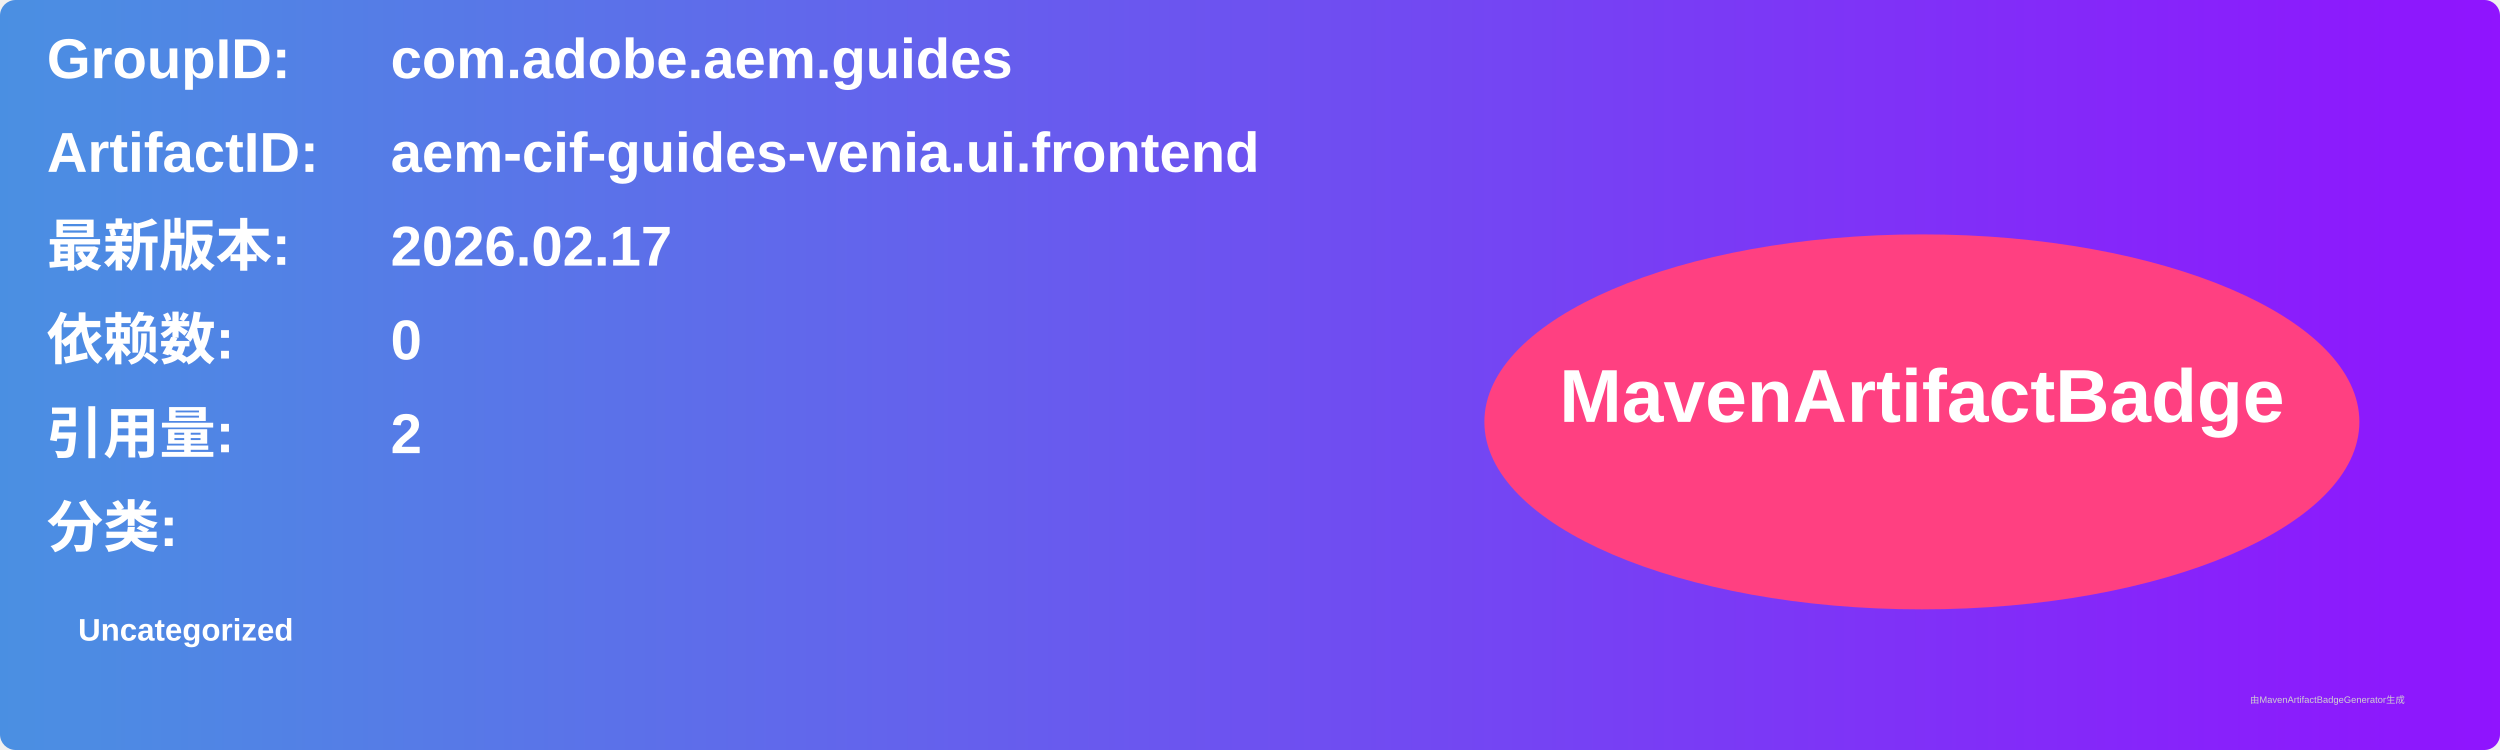
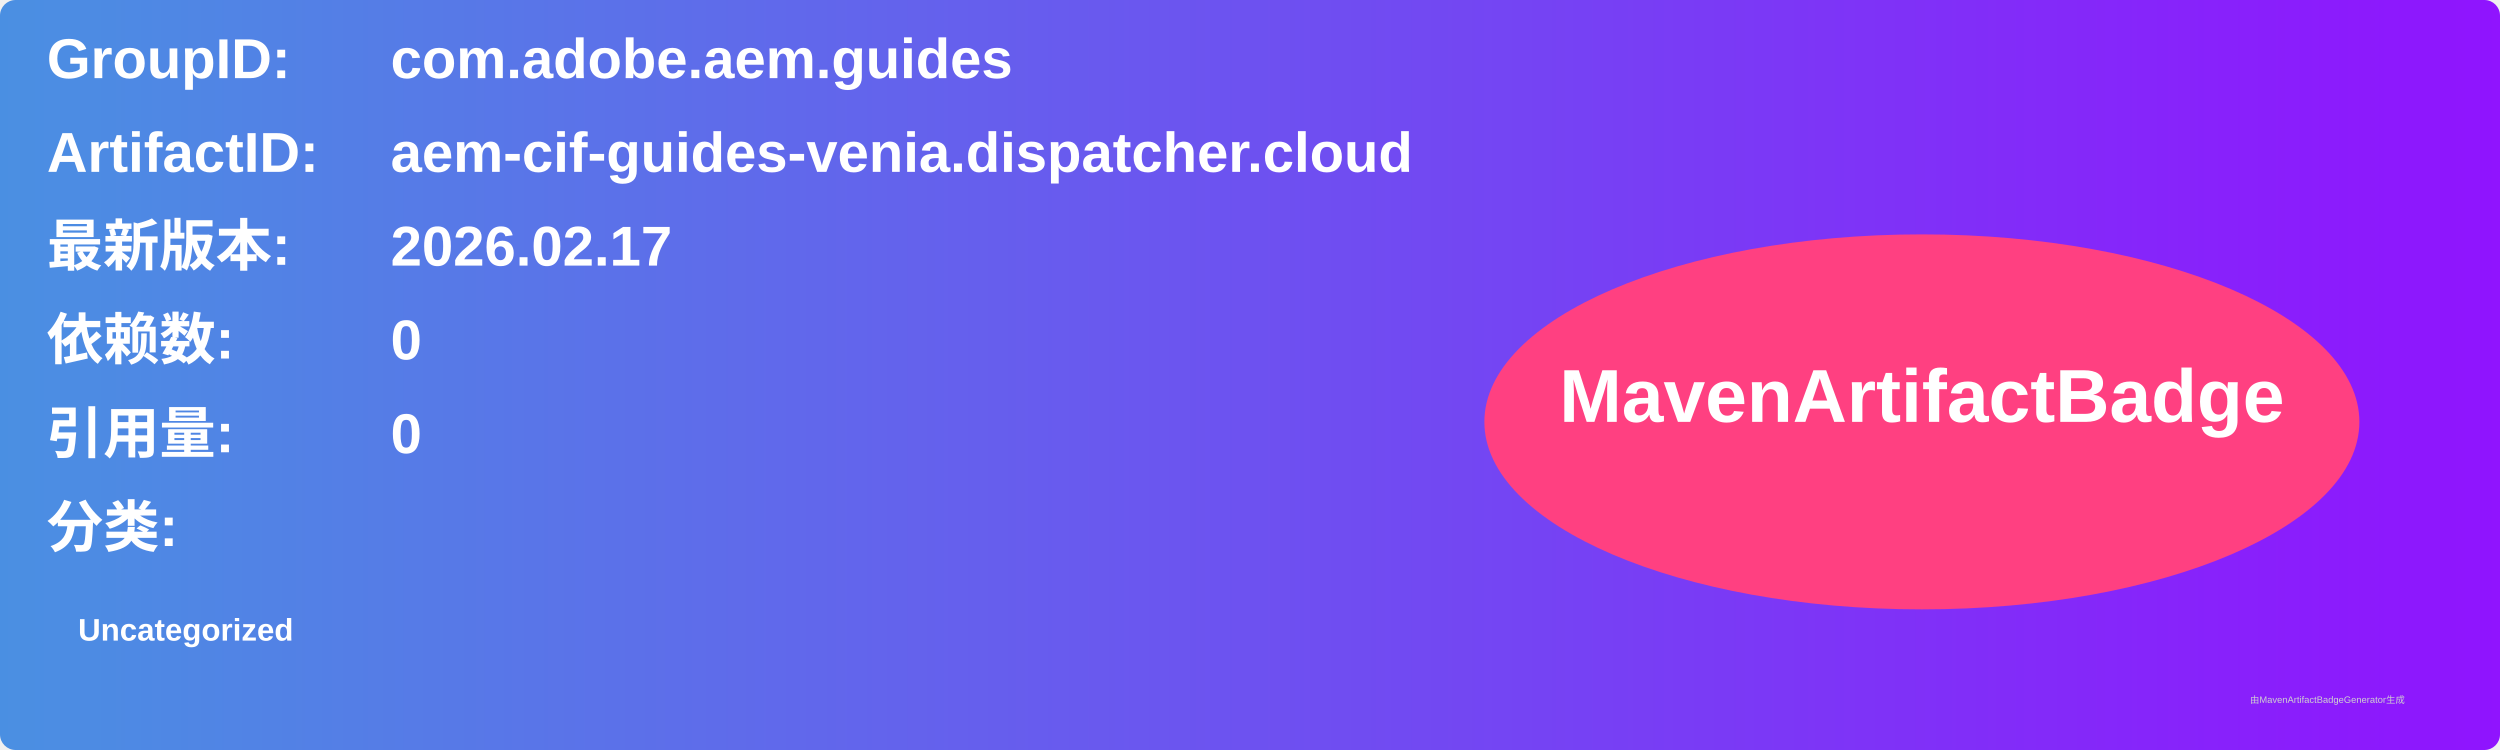
<svg xmlns="http://www.w3.org/2000/svg" width="800" height="240" viewBox="0 0 800 240">
  <linearGradient id="grad" x1="0%" y1="0%" x2="100%" y2="0%">
    <stop offset="0%" stop-color="#4a90e2" />
    <stop offset="100%" stop-color="#9013fe" />
  </linearGradient>
  <rect width="100%" height="100%" rx="5" ry="5" fill="url(#grad)" />
  <g transform="translate(15, 15)">
    <text x="0" y="10" font-family="Arial" font-size="18" fill="white" font-weight="bold" width="260">GroupID:</text>
    <text x="110" y="10" font-family="Arial" font-size="18" fill="white" font-weight="bold" width="460">com.adobe.aem.guides</text>
    <text x="0" y="40" font-family="Arial" font-size="18" fill="white" font-weight="bold" width="260">ArtifactID:</text>
-     <text x="110" y="40" font-family="Arial" font-size="18" fill="white" font-weight="bold" width="460">aem-cif-guides-venia.ui.frontend</text>
+     <text x="110" y="40" font-family="Arial" font-size="18" fill="white" font-weight="bold" width="460">aem-cif-guides-venia.dispatcher.cloud</text>
    <text x="0" y="70" font-family="Arial" font-size="18" fill="white" font-weight="bold">最新版本:</text>
    <text x="110" y="70" font-family="Arial" font-size="18" fill="white" font-weight="bold">
      <tspan font-weight="bold">2026.02.17</tspan>
    </text>
    <text x="0" y="100" font-family="Arial" font-size="18" fill="white" font-weight="bold">依赖数: </text>
    <text x="110" y="100" font-family="Arial" font-size="18" fill="white">
      <tspan font-weight="bold">0</tspan>
    </text>
    <text x="0" y="130" font-family="Arial" font-size="18" fill="white" font-weight="bold">引用量: </text>
    <text x="110" y="130" font-family="Arial" font-size="18" fill="white">
-       <tspan font-weight="bold">2</tspan>
+       <tspan font-weight="bold">0</tspan>
    </text>
    <text x="0" y="160" font-family="Arial" font-size="18" fill="white" font-weight="bold">分类:</text>
    <text x="10" y="190" font-family="Arial" font-size="10" fill="white">
      <tspan font-weight="bold">Uncategorized</tspan>
    </text>
    <ellipse cx="600" cy="120" rx="140" ry="60" fill="#ff4081" />
    <text x="600" y="120" text-anchor="middle" font-family="Arial" font-size="24" fill="white" font-weight="bold">MavenArtifactBadge</text>
  </g>
  <text x="720" y="225" font-family="Arial" font-size="3" fill="#d0d0d0">由MavenArtifactBadgeGenerator生成</text>
</svg>
